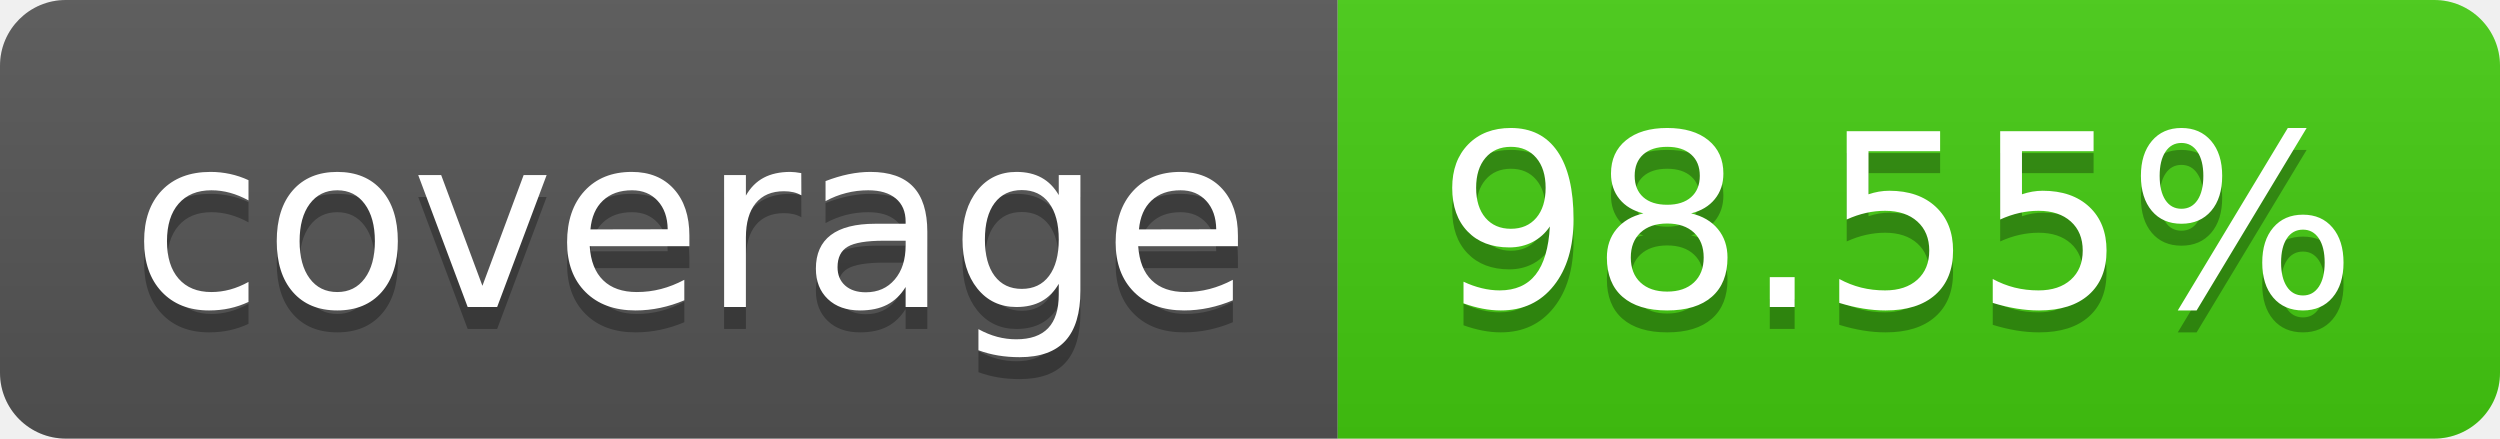
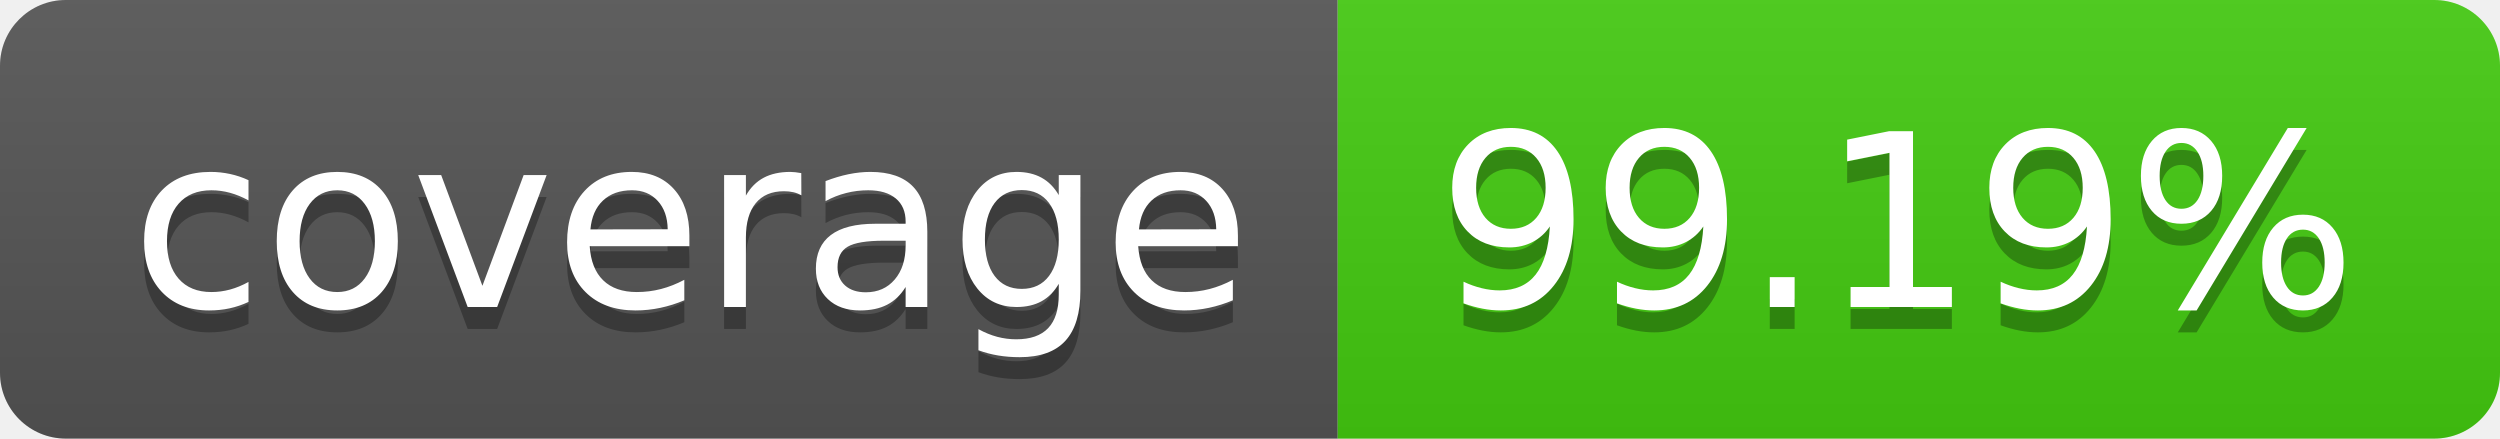
- <svg xmlns="http://www.w3.org/2000/svg" width="114" height="20" role="img" aria-label="coverage: 98.55%">
+ <svg xmlns="http://www.w3.org/2000/svg" width="114" height="20" role="img" aria-label="coverage: 99.19%">
  <linearGradient id="s" x2="0" y2="100%">
    <stop offset="0" stop-color="#bbb" stop-opacity=".1" />
    <stop offset="1" stop-opacity=".1" />
  </linearGradient>
  <clipPath id="r">
    <rect width="114" height="20" rx="3" fill="#fff" />
  </clipPath>
  <g clip-path="url(#r)">
    <rect width="61" height="20" fill="#555" />
    <rect x="61" width="53" height="20" fill="#4c1" />
    <rect width="114" height="20" fill="url(#s)" />
  </g>
  <g fill="#fff" text-anchor="middle" font-family="Verdana,Geneva,DejaVu Sans,sans-serif" text-rendering="geometricPrecision" font-size="110">
    <text aria-hidden="true" x="315" y="150" fill="#010101" fill-opacity=".3" transform="scale(.1)" textLength="510">coverage</text>
    <text x="315" y="140" transform="scale(.1)" fill="#fff" textLength="510">coverage</text>
-     <text aria-hidden="true" x="865" y="150" fill="#010101" fill-opacity=".3" transform="scale(.1)" textLength="430">98.55%</text>
-     <text x="865" y="140" transform="scale(.1)" fill="#fff" textLength="430">98.55%</text>
+     <text aria-hidden="true" x="865" y="150" fill="#010101" fill-opacity=".3" transform="scale(.1)" textLength="430">99.19%</text>
+     <text x="865" y="140" transform="scale(.1)" fill="#fff" textLength="430">99.19%</text>
  </g>
</svg>
